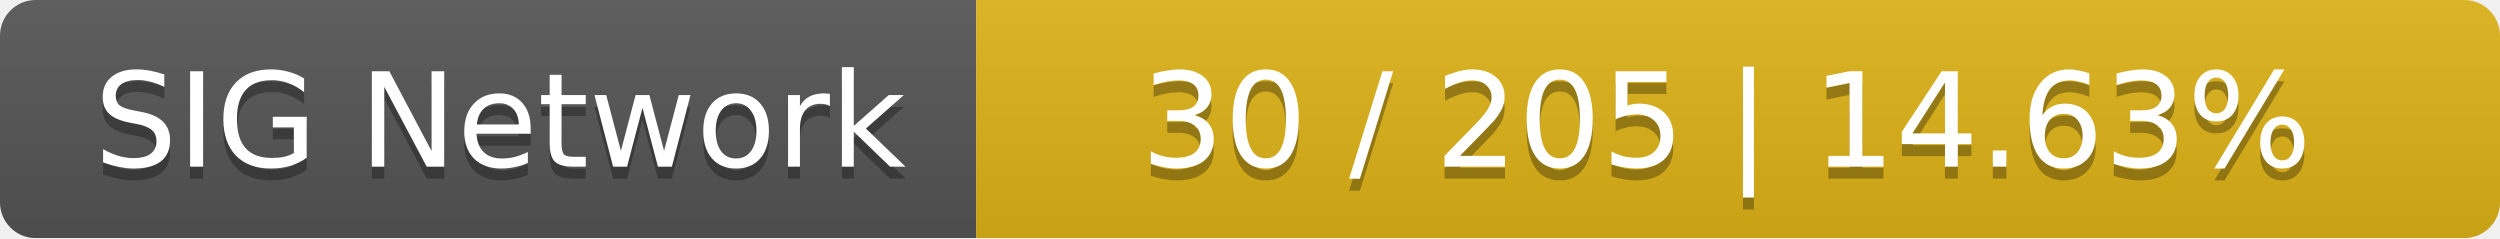
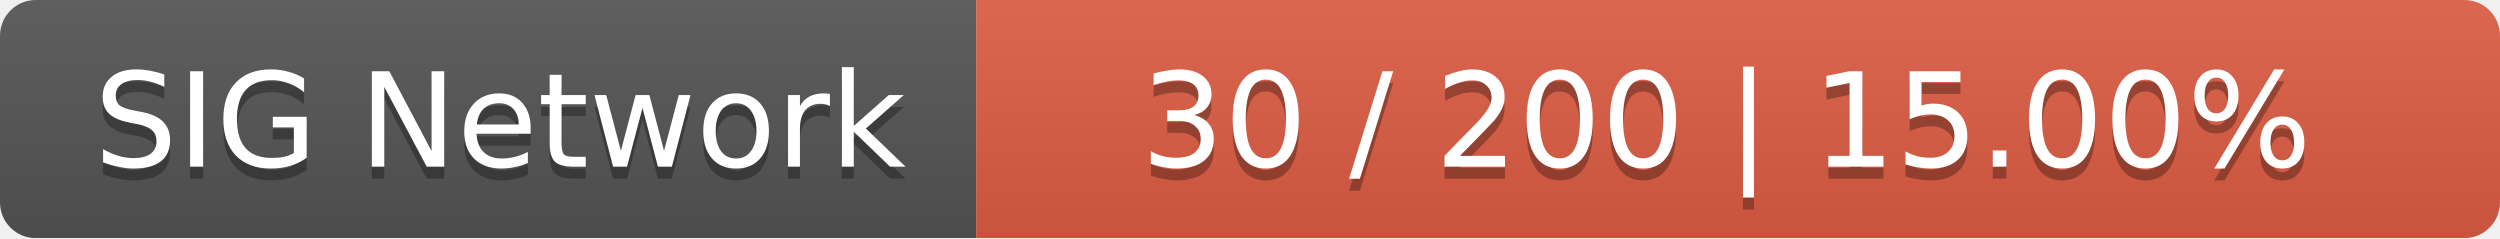
<svg xmlns="http://www.w3.org/2000/svg" width="210" height="20">
  <linearGradient id="smooth" x2="0" y2="100%">
    <stop offset="0" stop-color="#bbb" stop-opacity=".1" />
    <stop offset="1" stop-opacity=".1" />
  </linearGradient>
  <mask id="round">
    <rect width="210" height="20" rx="3" fill="#fff" />
  </mask>
  <g mask="url(#round)">
    <rect width="82" height="20" fill="#555" />
-     <rect x="82" width="128" height="20" fill="#dfb317" />
+     <rect x="82" width="128" height="20" fill="#e05d44" />
    <rect width="210" height="20" fill="url(#smooth)" />
  </g>
  <g fill="#fff" text-anchor="middle" font-family="DejaVu Sans,Verdana,Geneva,sans-serif" font-size="11">
    <text x="42" y="15" fill="#010101" fill-opacity=".3">SIG Network</text>
    <text x="42" y="14">SIG Network</text>
-     <text x="145" y="15" fill="#010101" fill-opacity=".3">30 / 205    |    14.63%</text>
-     <text x="145" y="14">30 / 205    |    14.63%</text>
+     <text x="145" y="15" fill="#010101" fill-opacity=".3">30 / 200    |    15.00%</text>
+     <text x="145" y="14">30 / 200    |    15.00%</text>
  </g>
</svg>
